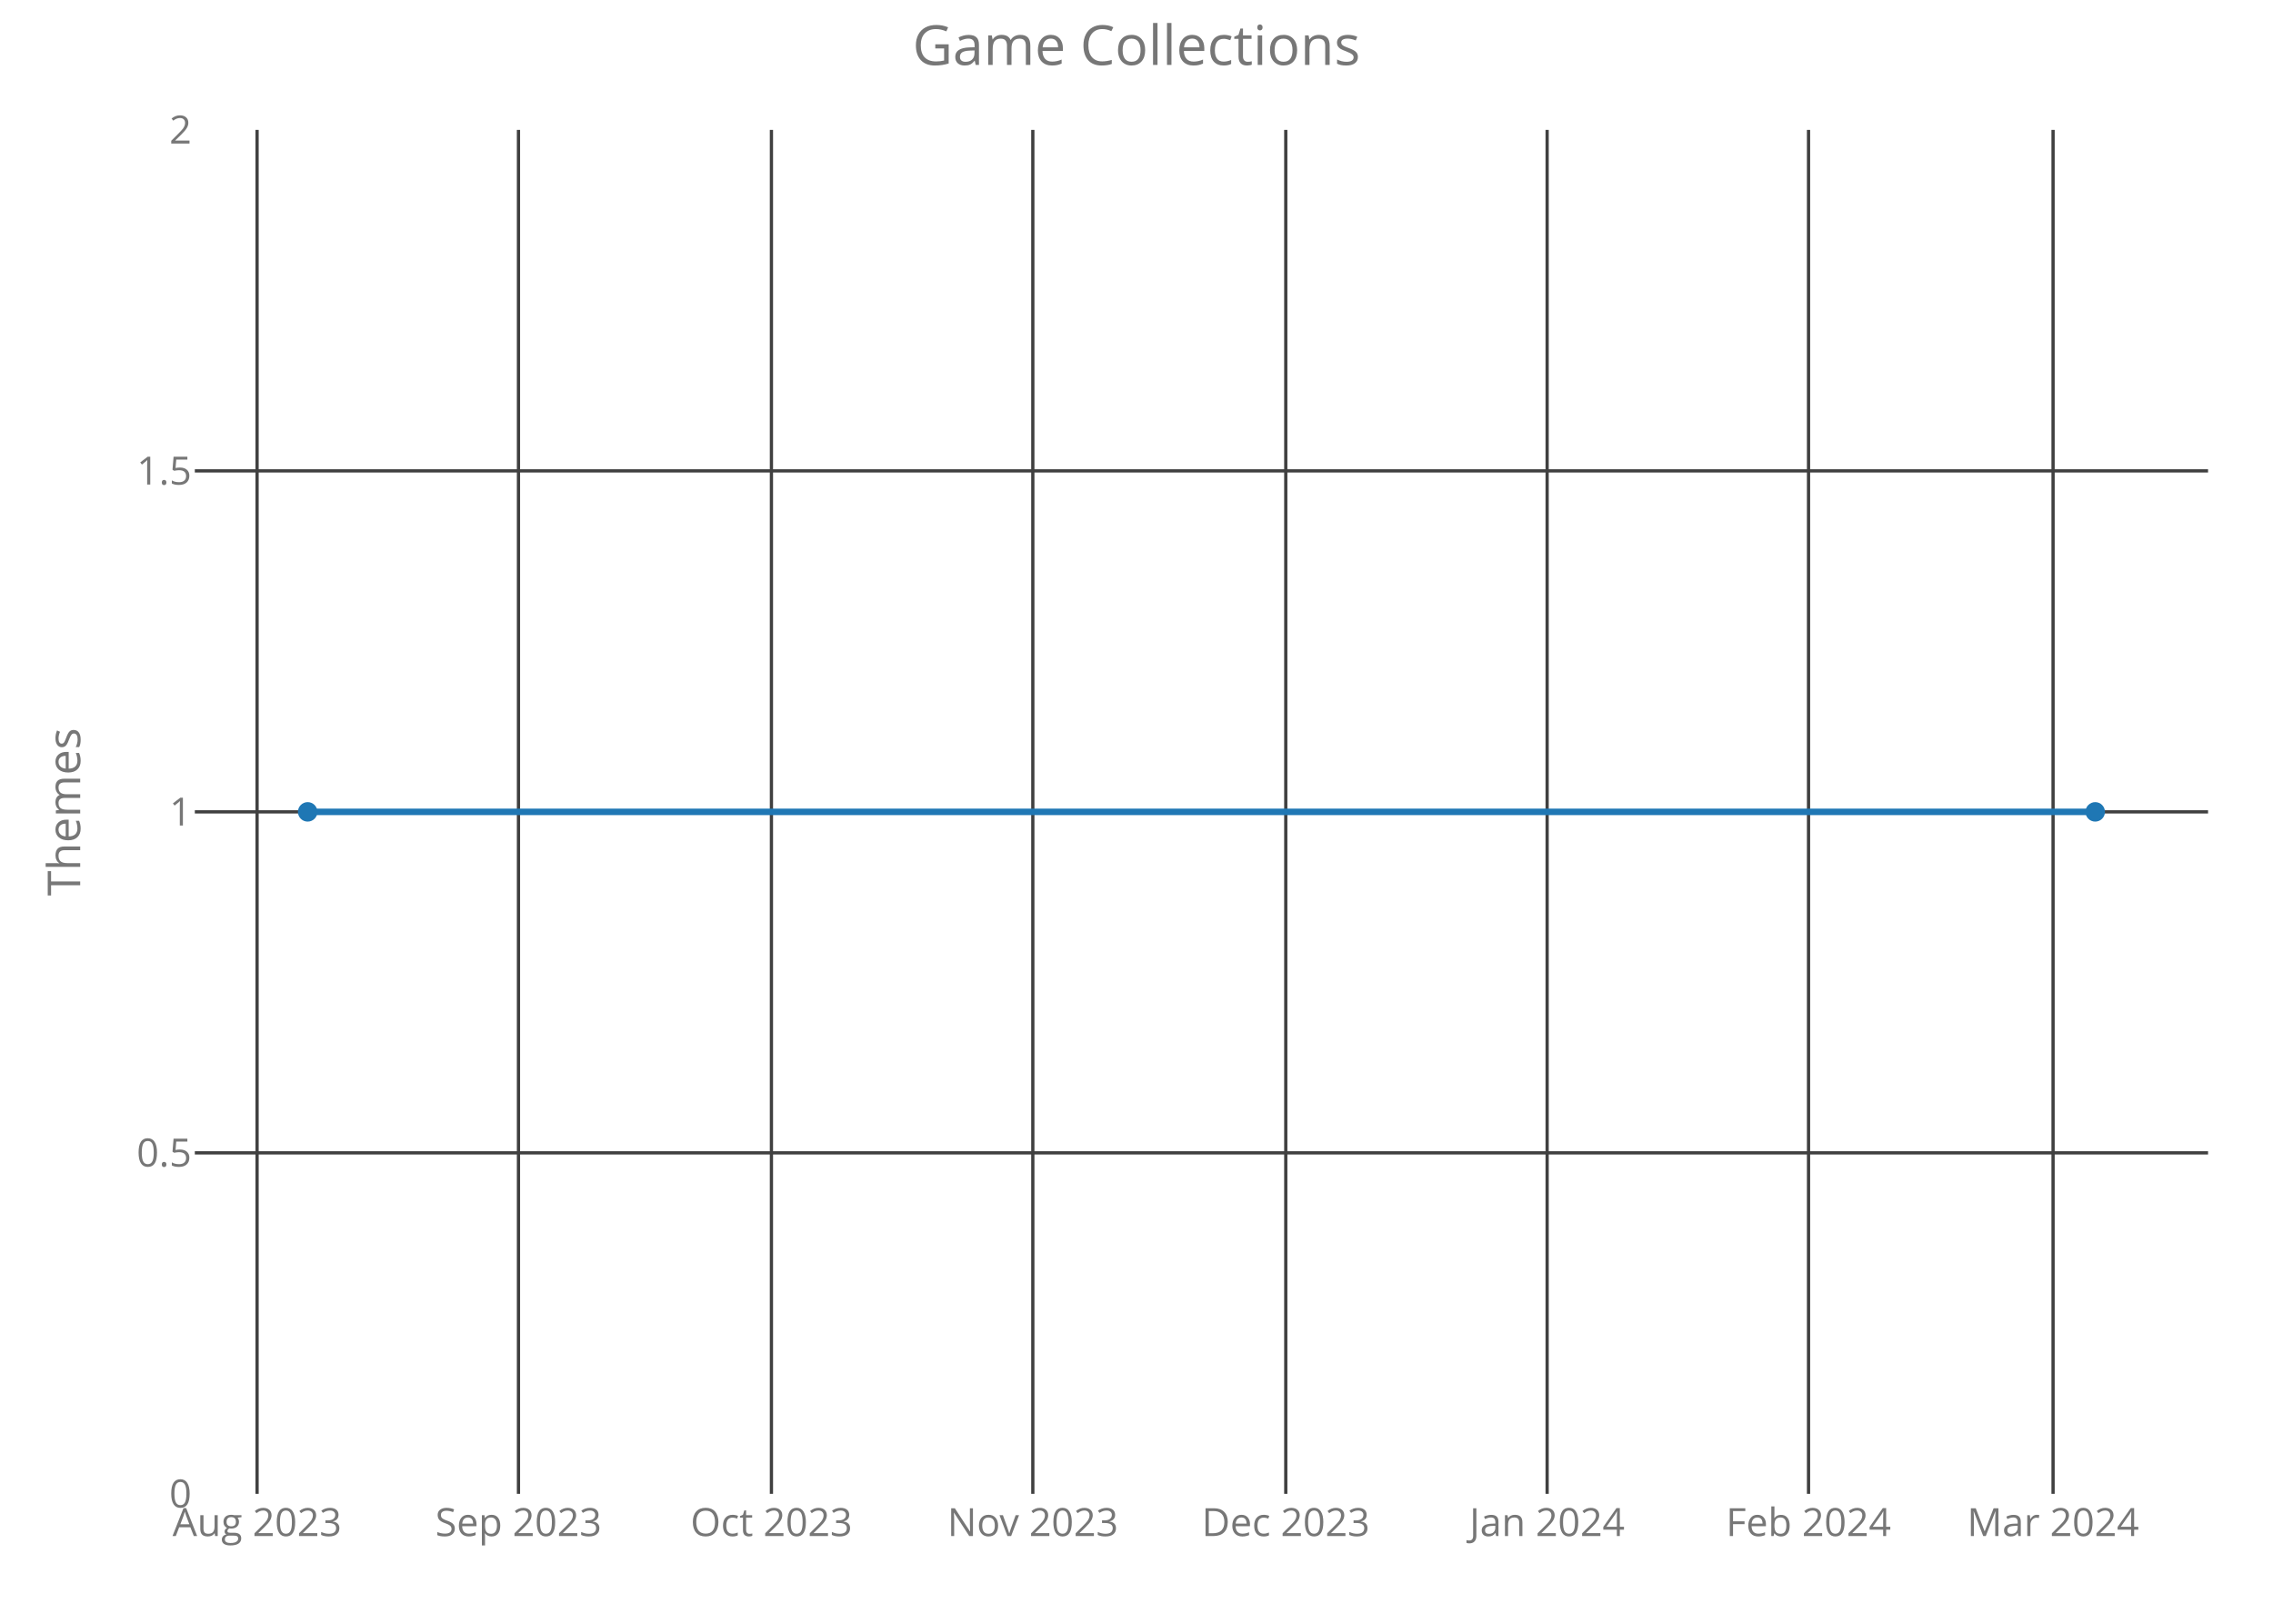
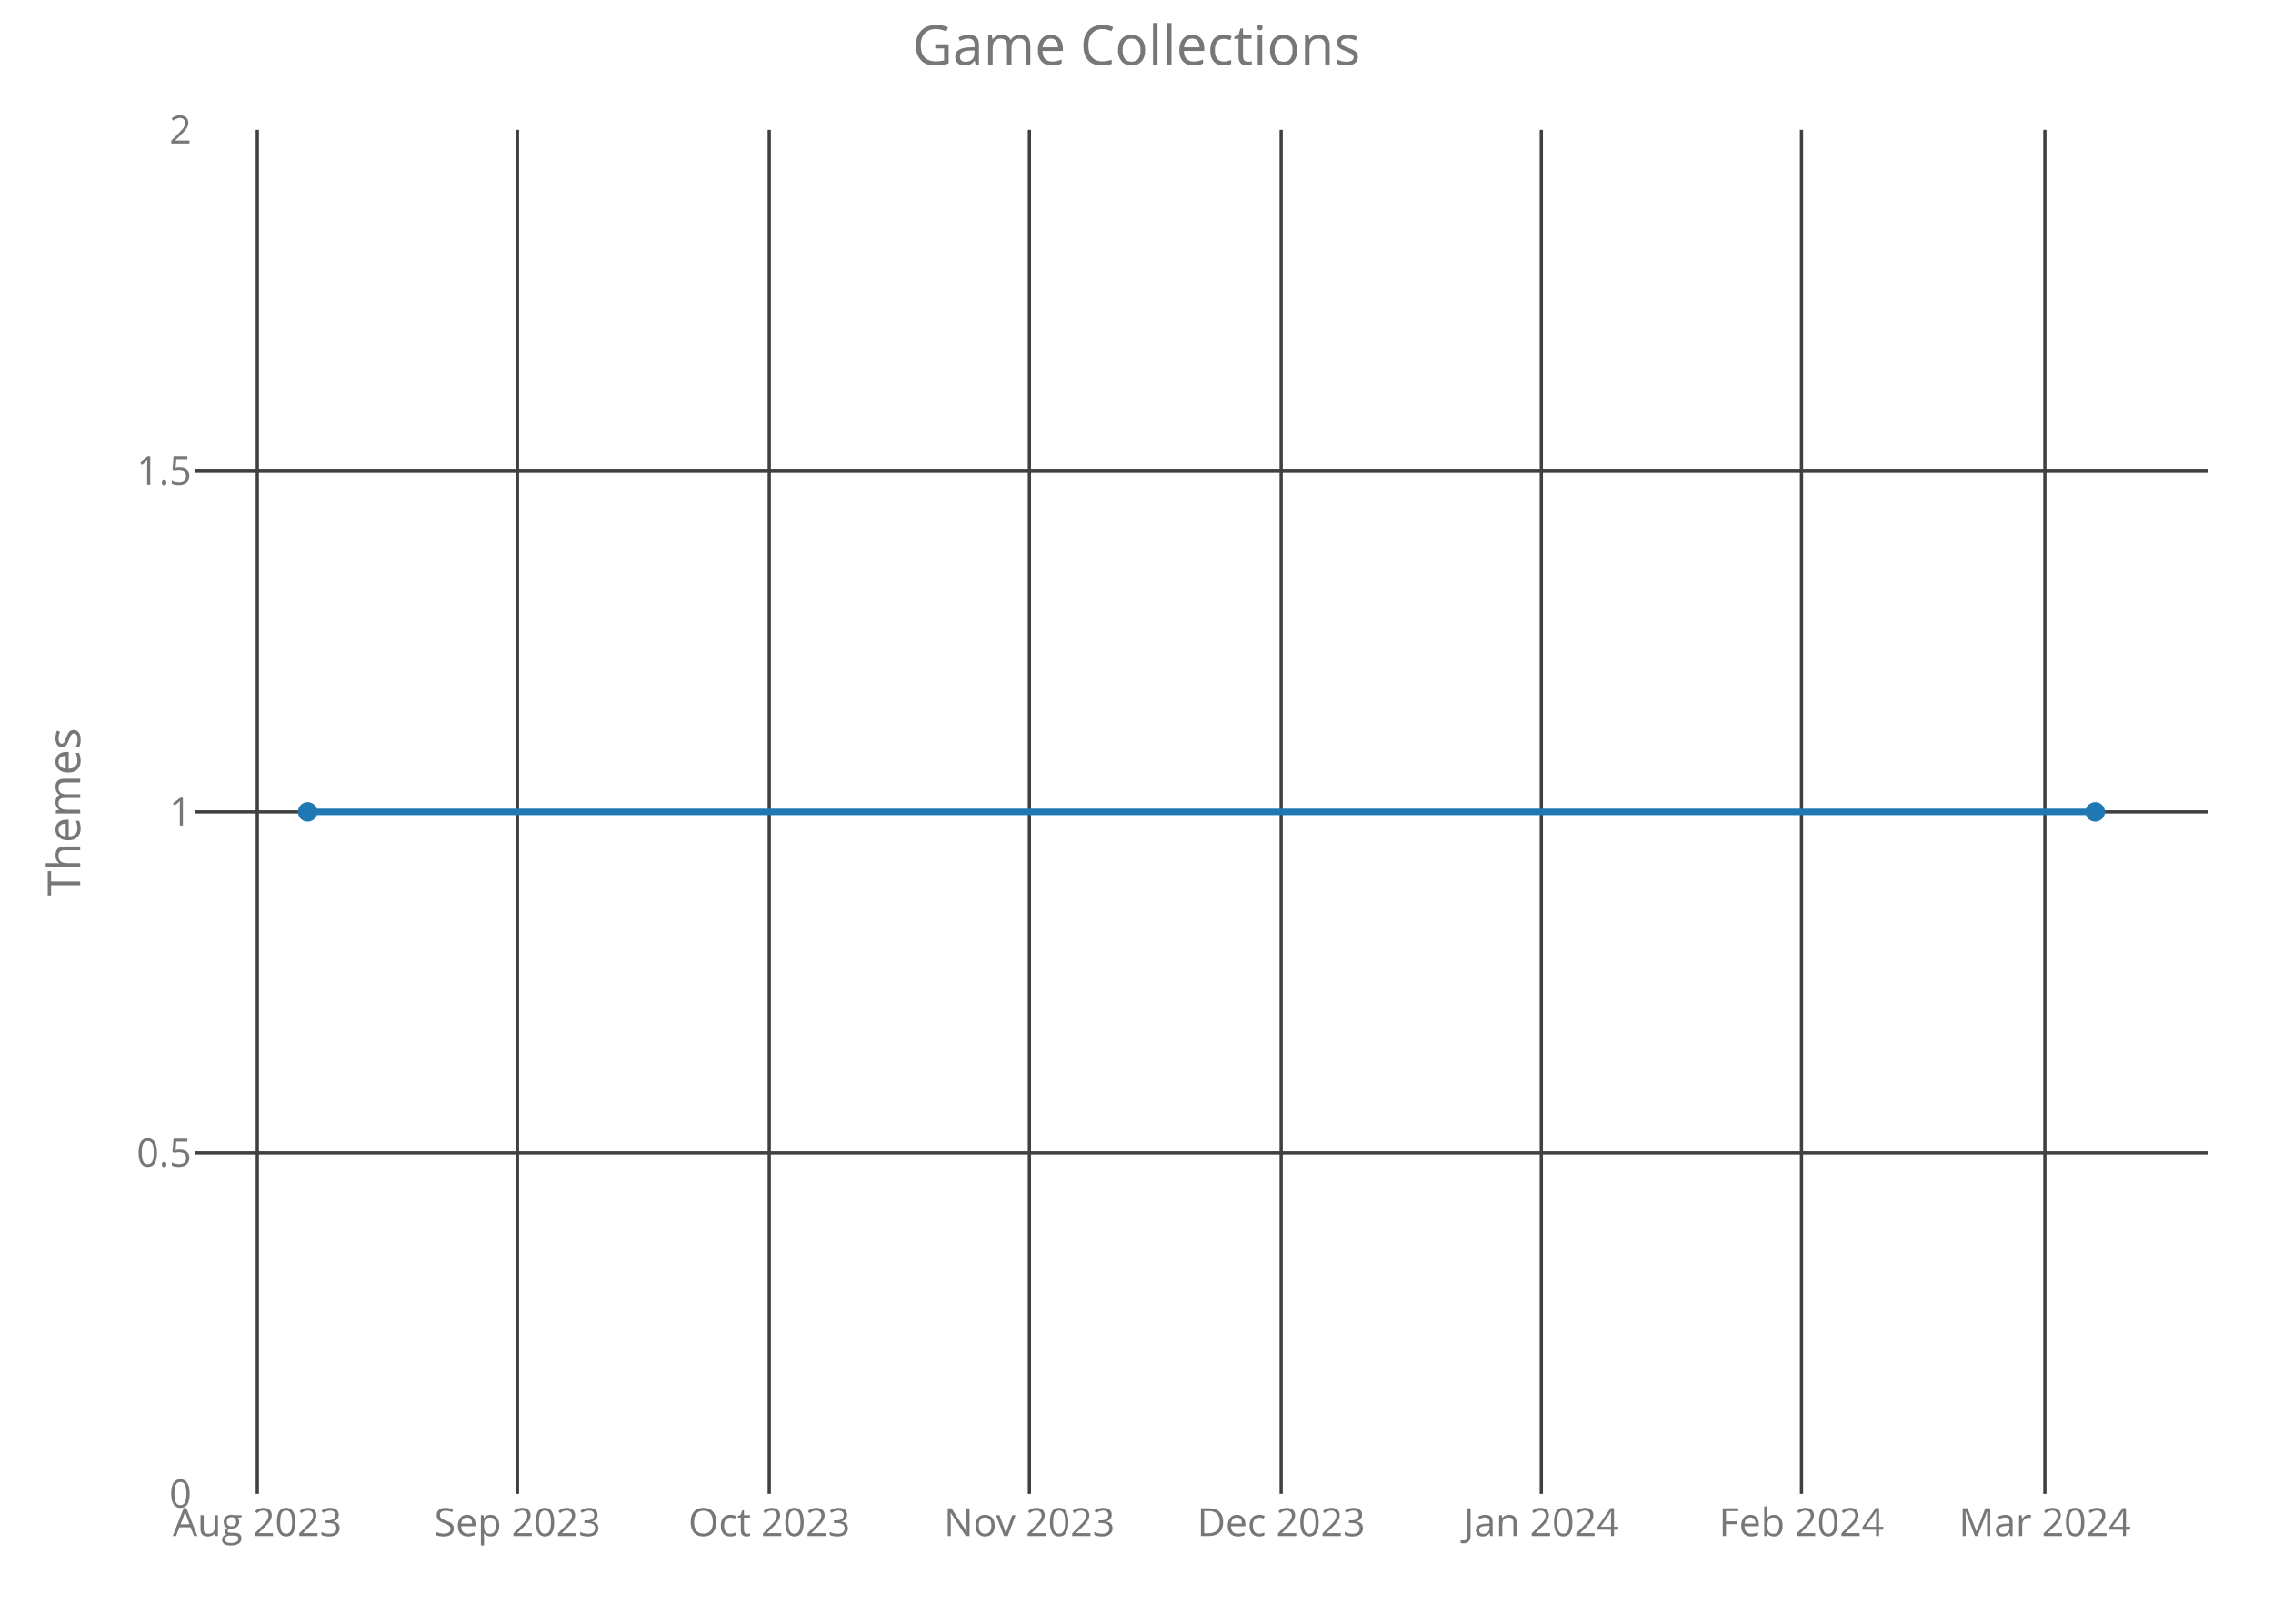
<svg xmlns="http://www.w3.org/2000/svg" class="main-svg" width="700" height="500" style="" viewBox="0 0 700 500">
  <rect x="0" y="0" width="700" height="500" style="fill: rgb(0, 0, 0); fill-opacity: 0;" />
-   <defs id="defs-b375e6">
+   <defs id="defs-da0265">
    <g class="clips">
-       <clipPath id="clipb375e6xyplot" class="plotclip">
+       <clipPath id="clipda0265xyplot" class="plotclip">
        <rect width="620" height="420" />
      </clipPath>
-       <clipPath class="axesclip" id="clipb375e6x">
+       <clipPath class="axesclip" id="clipda0265x">
        <rect x="60" y="0" width="620" height="500" />
      </clipPath>
-       <clipPath class="axesclip" id="clipb375e6y">
+       <clipPath class="axesclip" id="clipda0265y">
        <rect x="0" y="40" width="700" height="420" />
      </clipPath>
-       <clipPath class="axesclip" id="clipb375e6xy">
+       <clipPath class="axesclip" id="clipda0265xy">
        <rect x="60" y="40" width="620" height="420" />
      </clipPath>
    </g>
    <g class="gradients" />
  </defs>
  <g class="bglayer">
    <rect class="bg" x="60" y="40" width="620" height="420" style="fill: rgb(0, 0, 0); fill-opacity: 0; stroke-width: 0;" />
  </g>
  <g class="layer-below">
    <g class="imagelayer" />
    <g class="shapelayer" />
  </g>
  <g class="cartesianlayer">
    <g class="subplot xy">
      <g class="layer-subplot">
        <g class="shapelayer" />
        <g class="imagelayer" />
      </g>
      <g class="gridlayer">
        <g class="x">
-           <path class="xgrid crisp" transform="translate(79.17,0)" d="M0,40v420" style="stroke: rgb(64, 64, 64); stroke-opacity: 1; stroke-width: 1px;" />
-           <path class="xgrid crisp" transform="translate(159.67,0)" d="M0,40v420" style="stroke: rgb(64, 64, 64); stroke-opacity: 1; stroke-width: 1px;" />
-           <path class="xgrid crisp" transform="translate(237.57,0)" d="M0,40v420" style="stroke: rgb(64, 64, 64); stroke-opacity: 1; stroke-width: 1px;" />
-           <path class="xgrid crisp" transform="translate(318.07,0)" d="M0,40v420" style="stroke: rgb(64, 64, 64); stroke-opacity: 1; stroke-width: 1px;" />
-           <path class="xgrid crisp" transform="translate(395.97,0)" d="M0,40v420" style="stroke: rgb(64, 64, 64); stroke-opacity: 1; stroke-width: 1px;" />
-           <path class="xgrid crisp" transform="translate(476.46,0)" d="M0,40v420" style="stroke: rgb(64, 64, 64); stroke-opacity: 1; stroke-width: 1px;" />
-           <path class="xgrid crisp" transform="translate(556.96,0)" d="M0,40v420" style="stroke: rgb(64, 64, 64); stroke-opacity: 1; stroke-width: 1px;" />
-           <path class="xgrid crisp" transform="translate(632.27,0)" d="M0,40v420" style="stroke: rgb(64, 64, 64); stroke-opacity: 1; stroke-width: 1px;" />
+           <path class="xgrid crisp" transform="translate(79.24,0)" d="M0,40v420" style="stroke: rgb(64, 64, 64); stroke-opacity: 1; stroke-width: 1px;" />
+           <path class="xgrid crisp" transform="translate(159.36,0)" d="M0,40v420" style="stroke: rgb(64, 64, 64); stroke-opacity: 1; stroke-width: 1px;" />
+           <path class="xgrid crisp" transform="translate(236.9,0)" d="M0,40v420" style="stroke: rgb(64, 64, 64); stroke-opacity: 1; stroke-width: 1px;" />
+           <path class="xgrid crisp" transform="translate(317.02,0)" d="M0,40v420" style="stroke: rgb(64, 64, 64); stroke-opacity: 1; stroke-width: 1px;" />
+           <path class="xgrid crisp" transform="translate(394.55,0)" d="M0,40v420" style="stroke: rgb(64, 64, 64); stroke-opacity: 1; stroke-width: 1px;" />
+           <path class="xgrid crisp" transform="translate(474.67,0)" d="M0,40v420" style="stroke: rgb(64, 64, 64); stroke-opacity: 1; stroke-width: 1px;" />
+           <path class="xgrid crisp" transform="translate(554.79,0)" d="M0,40v420" style="stroke: rgb(64, 64, 64); stroke-opacity: 1; stroke-width: 1px;" />
+           <path class="xgrid crisp" transform="translate(629.74,0)" d="M0,40v420" style="stroke: rgb(64, 64, 64); stroke-opacity: 1; stroke-width: 1px;" />
        </g>
        <g class="y">
          <path class="ygrid crisp" transform="translate(0,355)" d="M60,0h620" style="stroke: rgb(64, 64, 64); stroke-opacity: 1; stroke-width: 1px;" />
          <path class="ygrid crisp" transform="translate(0,250)" d="M60,0h620" style="stroke: rgb(64, 64, 64); stroke-opacity: 1; stroke-width: 1px;" />
          <path class="ygrid crisp" transform="translate(0,145)" d="M60,0h620" style="stroke: rgb(64, 64, 64); stroke-opacity: 1; stroke-width: 1px;" />
        </g>
      </g>
      <g class="zerolinelayer" />
      <path class="xlines-below crisp" d="M0,0" style="fill: none;" />
      <path class="ylines-below crisp" d="M0,0" style="fill: none;" />
      <g class="overlines-below" />
      <g class="xaxislayer-below">
        <g class="xtick">
-           <text text-anchor="middle" x="0" y="473" transform="translate(79.17,0)" style="font-family: 'Open Sans'; font-size: 12px; fill: rgb(119, 119, 119); fill-opacity: 1; white-space: pre;">Aug 2023</text>
+           <text text-anchor="middle" x="0" y="473" transform="translate(79.24,0)" style="font-family: 'Open Sans'; font-size: 12px; fill: rgb(119, 119, 119); fill-opacity: 1; white-space: pre;">Aug 2023</text>
        </g>
        <g class="xtick">
-           <text text-anchor="middle" x="0" y="473" transform="translate(159.67,0)" style="font-family: 'Open Sans'; font-size: 12px; fill: rgb(119, 119, 119); fill-opacity: 1; white-space: pre;">Sep 2023</text>
+           <text text-anchor="middle" x="0" y="473" transform="translate(159.36,0)" style="font-family: 'Open Sans'; font-size: 12px; fill: rgb(119, 119, 119); fill-opacity: 1; white-space: pre;">Sep 2023</text>
        </g>
        <g class="xtick">
-           <text text-anchor="middle" x="0" y="473" transform="translate(237.57,0)" style="font-family: 'Open Sans'; font-size: 12px; fill: rgb(119, 119, 119); fill-opacity: 1; white-space: pre;">Oct 2023</text>
+           <text text-anchor="middle" x="0" y="473" transform="translate(236.9,0)" style="font-family: 'Open Sans'; font-size: 12px; fill: rgb(119, 119, 119); fill-opacity: 1; white-space: pre;">Oct 2023</text>
        </g>
        <g class="xtick">
-           <text text-anchor="middle" x="0" y="473" transform="translate(318.07,0)" style="font-family: 'Open Sans'; font-size: 12px; fill: rgb(119, 119, 119); fill-opacity: 1; white-space: pre;">Nov 2023</text>
+           <text text-anchor="middle" x="0" y="473" transform="translate(317.02,0)" style="font-family: 'Open Sans'; font-size: 12px; fill: rgb(119, 119, 119); fill-opacity: 1; white-space: pre;">Nov 2023</text>
        </g>
        <g class="xtick">
-           <text text-anchor="middle" x="0" y="473" transform="translate(395.97,0)" style="font-family: 'Open Sans'; font-size: 12px; fill: rgb(119, 119, 119); fill-opacity: 1; white-space: pre;">Dec 2023</text>
+           <text text-anchor="middle" x="0" y="473" transform="translate(394.55,0)" style="font-family: 'Open Sans'; font-size: 12px; fill: rgb(119, 119, 119); fill-opacity: 1; white-space: pre;">Dec 2023</text>
        </g>
        <g class="xtick">
-           <text text-anchor="middle" x="0" y="473" transform="translate(476.46,0)" style="font-family: 'Open Sans'; font-size: 12px; fill: rgb(119, 119, 119); fill-opacity: 1; white-space: pre;">Jan 2024</text>
+           <text text-anchor="middle" x="0" y="473" transform="translate(474.67,0)" style="font-family: 'Open Sans'; font-size: 12px; fill: rgb(119, 119, 119); fill-opacity: 1; white-space: pre;">Jan 2024</text>
        </g>
        <g class="xtick">
-           <text text-anchor="middle" x="0" y="473" transform="translate(556.96,0)" style="font-family: 'Open Sans'; font-size: 12px; fill: rgb(119, 119, 119); fill-opacity: 1; white-space: pre;">Feb 2024</text>
+           <text text-anchor="middle" x="0" y="473" transform="translate(554.79,0)" style="font-family: 'Open Sans'; font-size: 12px; fill: rgb(119, 119, 119); fill-opacity: 1; white-space: pre;">Feb 2024</text>
        </g>
        <g class="xtick">
-           <text text-anchor="middle" x="0" y="473" transform="translate(632.27,0)" style="font-family: 'Open Sans'; font-size: 12px; fill: rgb(119, 119, 119); fill-opacity: 1; white-space: pre;">Mar 2024</text>
+           <text text-anchor="middle" x="0" y="473" transform="translate(629.74,0)" style="font-family: 'Open Sans'; font-size: 12px; fill: rgb(119, 119, 119); fill-opacity: 1; white-space: pre;">Mar 2024</text>
        </g>
      </g>
      <g class="yaxislayer-below">
        <g class="ytick">
          <text text-anchor="end" x="59" y="4.2" transform="translate(0,460)" style="font-family: 'Open Sans'; font-size: 12px; fill: rgb(119, 119, 119); fill-opacity: 1; white-space: pre;">0</text>
        </g>
        <g class="ytick">
          <text text-anchor="end" x="59" y="4.2" transform="translate(0,355)" style="font-family: 'Open Sans'; font-size: 12px; fill: rgb(119, 119, 119); fill-opacity: 1; white-space: pre;">0.5</text>
        </g>
        <g class="ytick">
          <text text-anchor="end" x="59" y="4.2" transform="translate(0,250)" style="font-family: 'Open Sans'; font-size: 12px; fill: rgb(119, 119, 119); fill-opacity: 1; white-space: pre;">1</text>
        </g>
        <g class="ytick">
          <text text-anchor="end" x="59" y="4.2" transform="translate(0,145)" style="font-family: 'Open Sans'; font-size: 12px; fill: rgb(119, 119, 119); fill-opacity: 1; white-space: pre;">1.5</text>
        </g>
        <g class="ytick">
          <text text-anchor="end" x="59" y="4.2" transform="translate(0,40)" style="font-family: 'Open Sans'; font-size: 12px; fill: rgb(119, 119, 119); fill-opacity: 1; white-space: pre;">2</text>
        </g>
      </g>
      <g class="overaxes-below" />
-       <g class="plot" transform="translate(60,40)" clip-path="url('#clipb375e6xyplot')">
+       <g class="plot" transform="translate(60,40)" clip-path="url('#clipda0265xyplot')">
        <g class="scatterlayer mlayer">
-           <g class="trace scatter tracec5ed76" style="stroke-miterlimit: 2; opacity: 1;">
+           <g class="trace scatter trace4e3740" style="stroke-miterlimit: 2; opacity: 1;">
            <g class="fills" />
            <g class="errorbars" />
            <g class="lines">
              <path class="js-line" d="M34.75,210L585.25,210" style="vector-effect: non-scaling-stroke; fill: none; stroke: rgb(31, 119, 180); stroke-opacity: 1; stroke-width: 2px; opacity: 1;" />
            </g>
            <g class="points">
              <path class="point" transform="translate(34.75,210)" d="M3,0A3,3 0 1,1 0,-3A3,3 0 0,1 3,0Z" style="opacity: 1; stroke-width: 0px; fill: rgb(31, 119, 180); fill-opacity: 1;" />
              <path class="point" transform="translate(585.25,210)" d="M3,0A3,3 0 1,1 0,-3A3,3 0 0,1 3,0Z" style="opacity: 1; stroke-width: 0px; fill: rgb(31, 119, 180); fill-opacity: 1;" />
            </g>
            <g class="text" />
          </g>
        </g>
      </g>
      <g class="overplot" />
      <path class="xlines-above" />
      <path class="ylines-above" />
      <g class="overlines-above" />
      <g class="xaxislayer-above" />
      <g class="yaxislayer-above" />
      <g class="overaxes-above" />
    </g>
  </g>
  <g class="polarlayer" />
  <g class="ternarylayer" />
  <g class="geolayer" />
  <g class="funnelarealayer" />
  <g class="pielayer" />
  <g class="treemaplayer" />
  <g class="sunburstlayer" />
  <g class="glimages" />
-   <defs id="topdefs-b375e6">
+   <defs id="topdefs-da0265">
    <g class="clips" />
  </defs>
  <g class="layer-above">
    <g class="imagelayer" />
    <g class="shapelayer" />
  </g>
  <g class="infolayer">
    <g class="g-gtitle">
      <text class="gtitle" x="350" y="20" text-anchor="middle" dy="0em" style="font-family: 'Open Sans'; font-size: 17px; fill: rgb(119, 119, 119); opacity: 1; font-weight: normal; white-space: pre;">Game Collections</text>
    </g>
    <g class="g-xtitle" />
    <g class="g-ytitle">
      <text class="ytitle" transform="rotate(-90,24.7,250)" x="24.7" y="250" text-anchor="middle" style="font-family: 'Open Sans'; font-size: 14px; fill: rgb(119, 119, 119); opacity: 1; font-weight: normal; white-space: pre;">Themes</text>
    </g>
  </g>
</svg>
